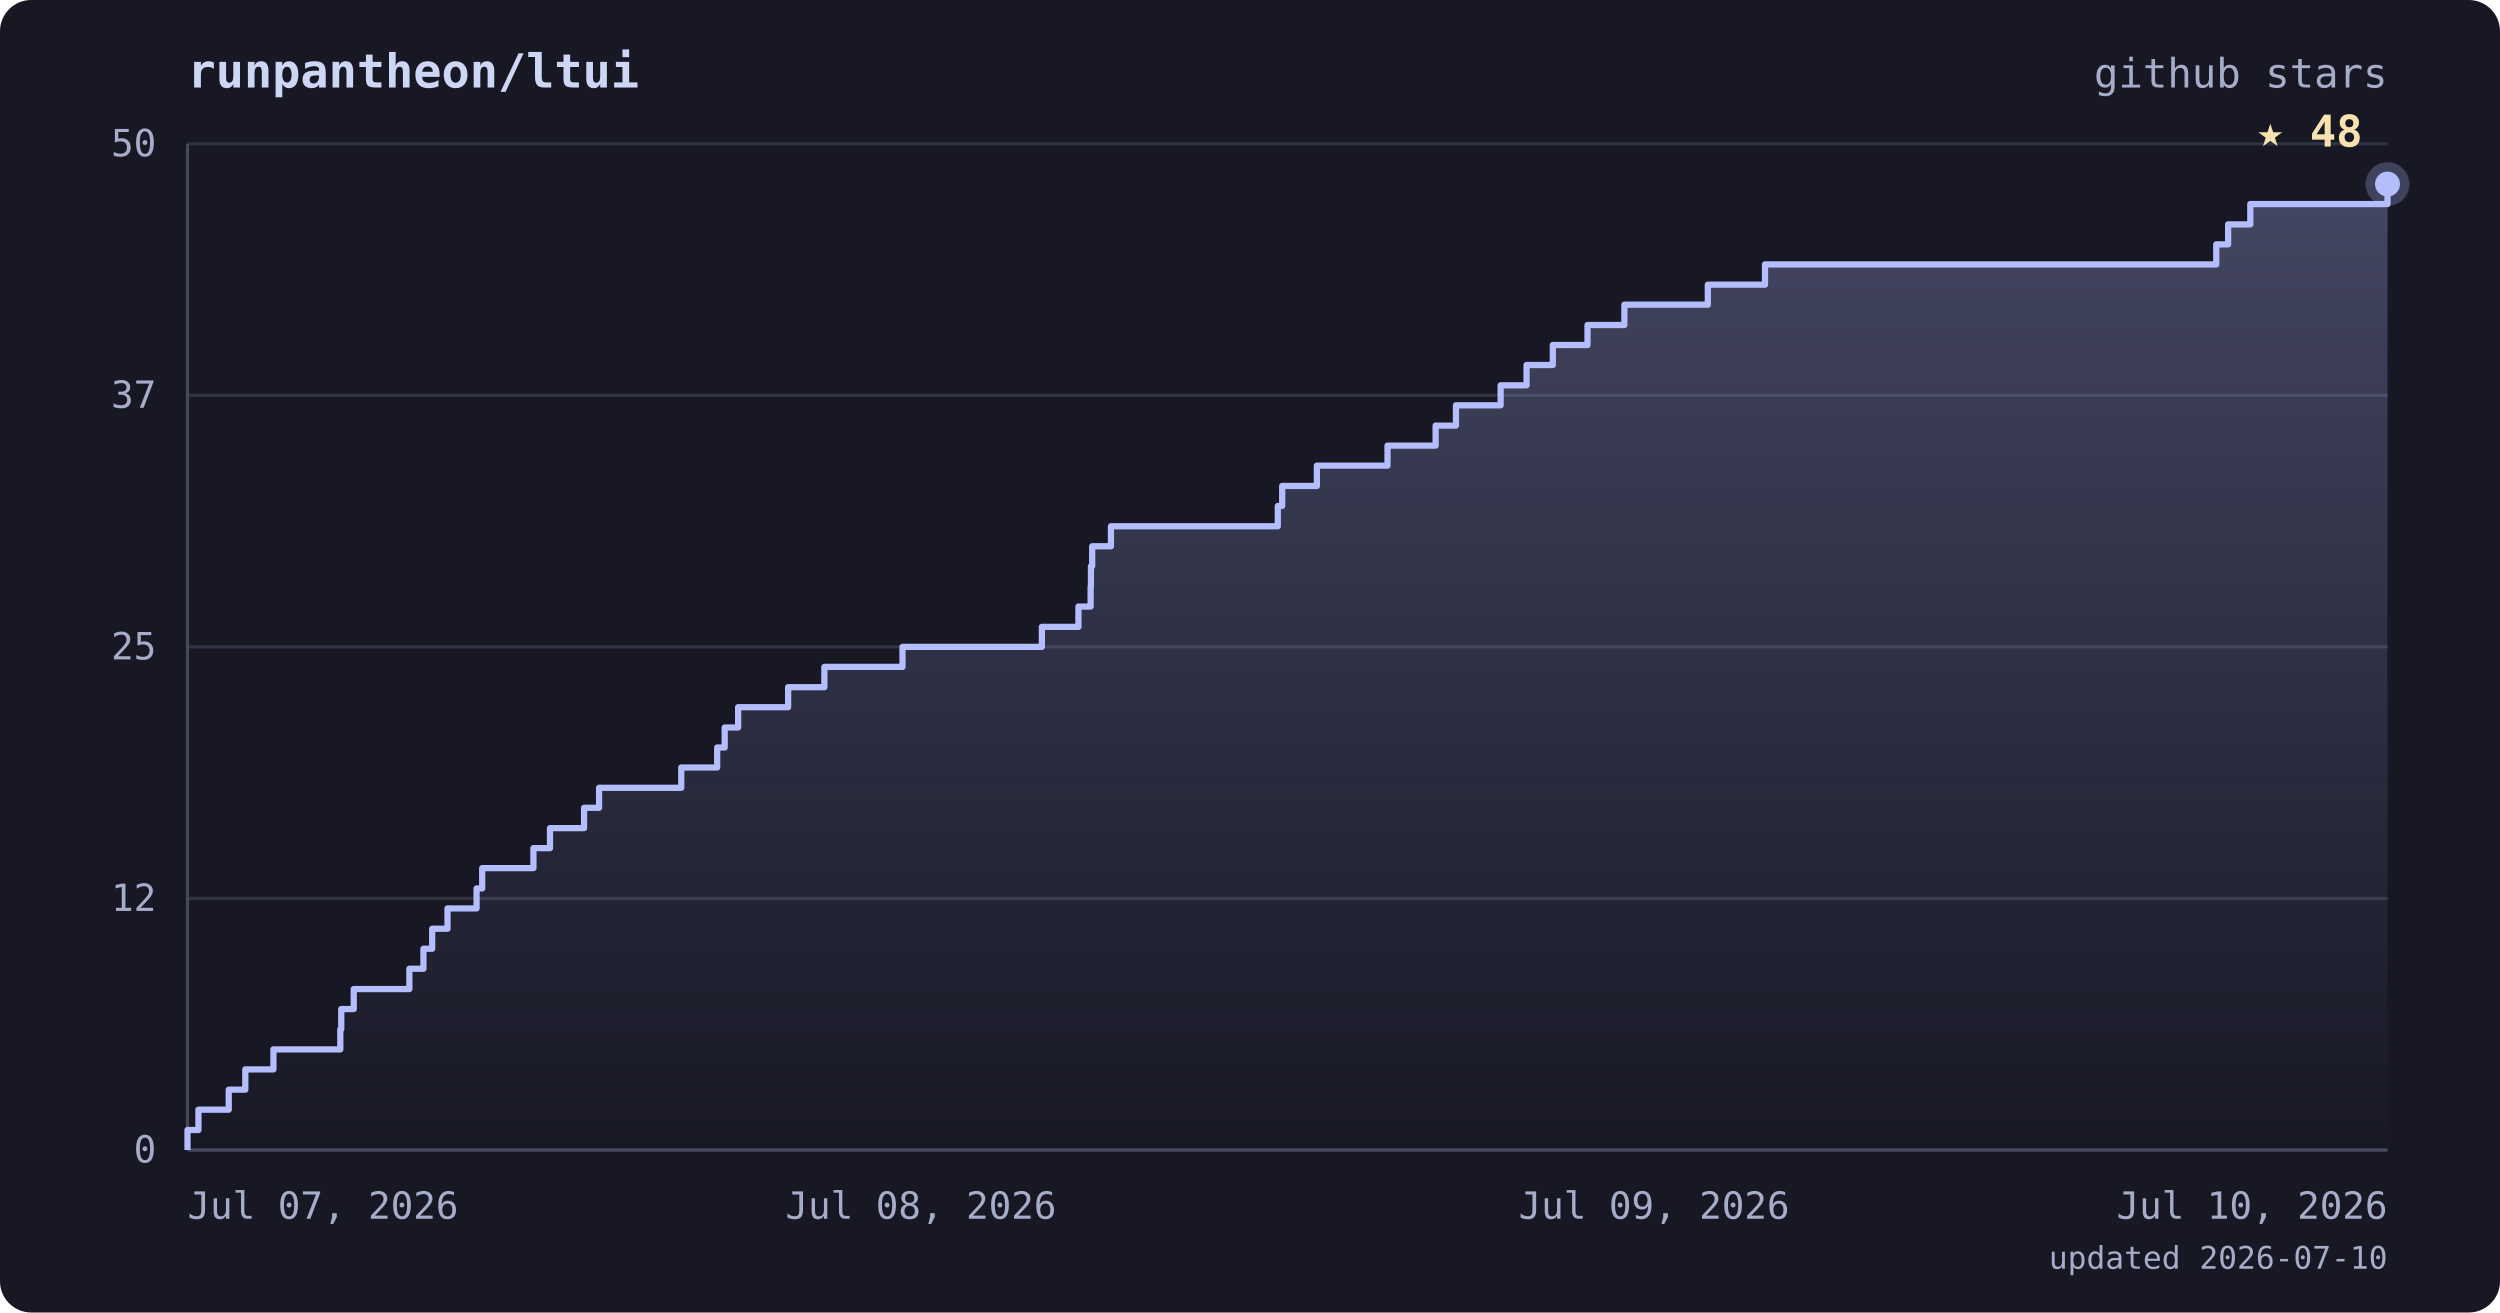
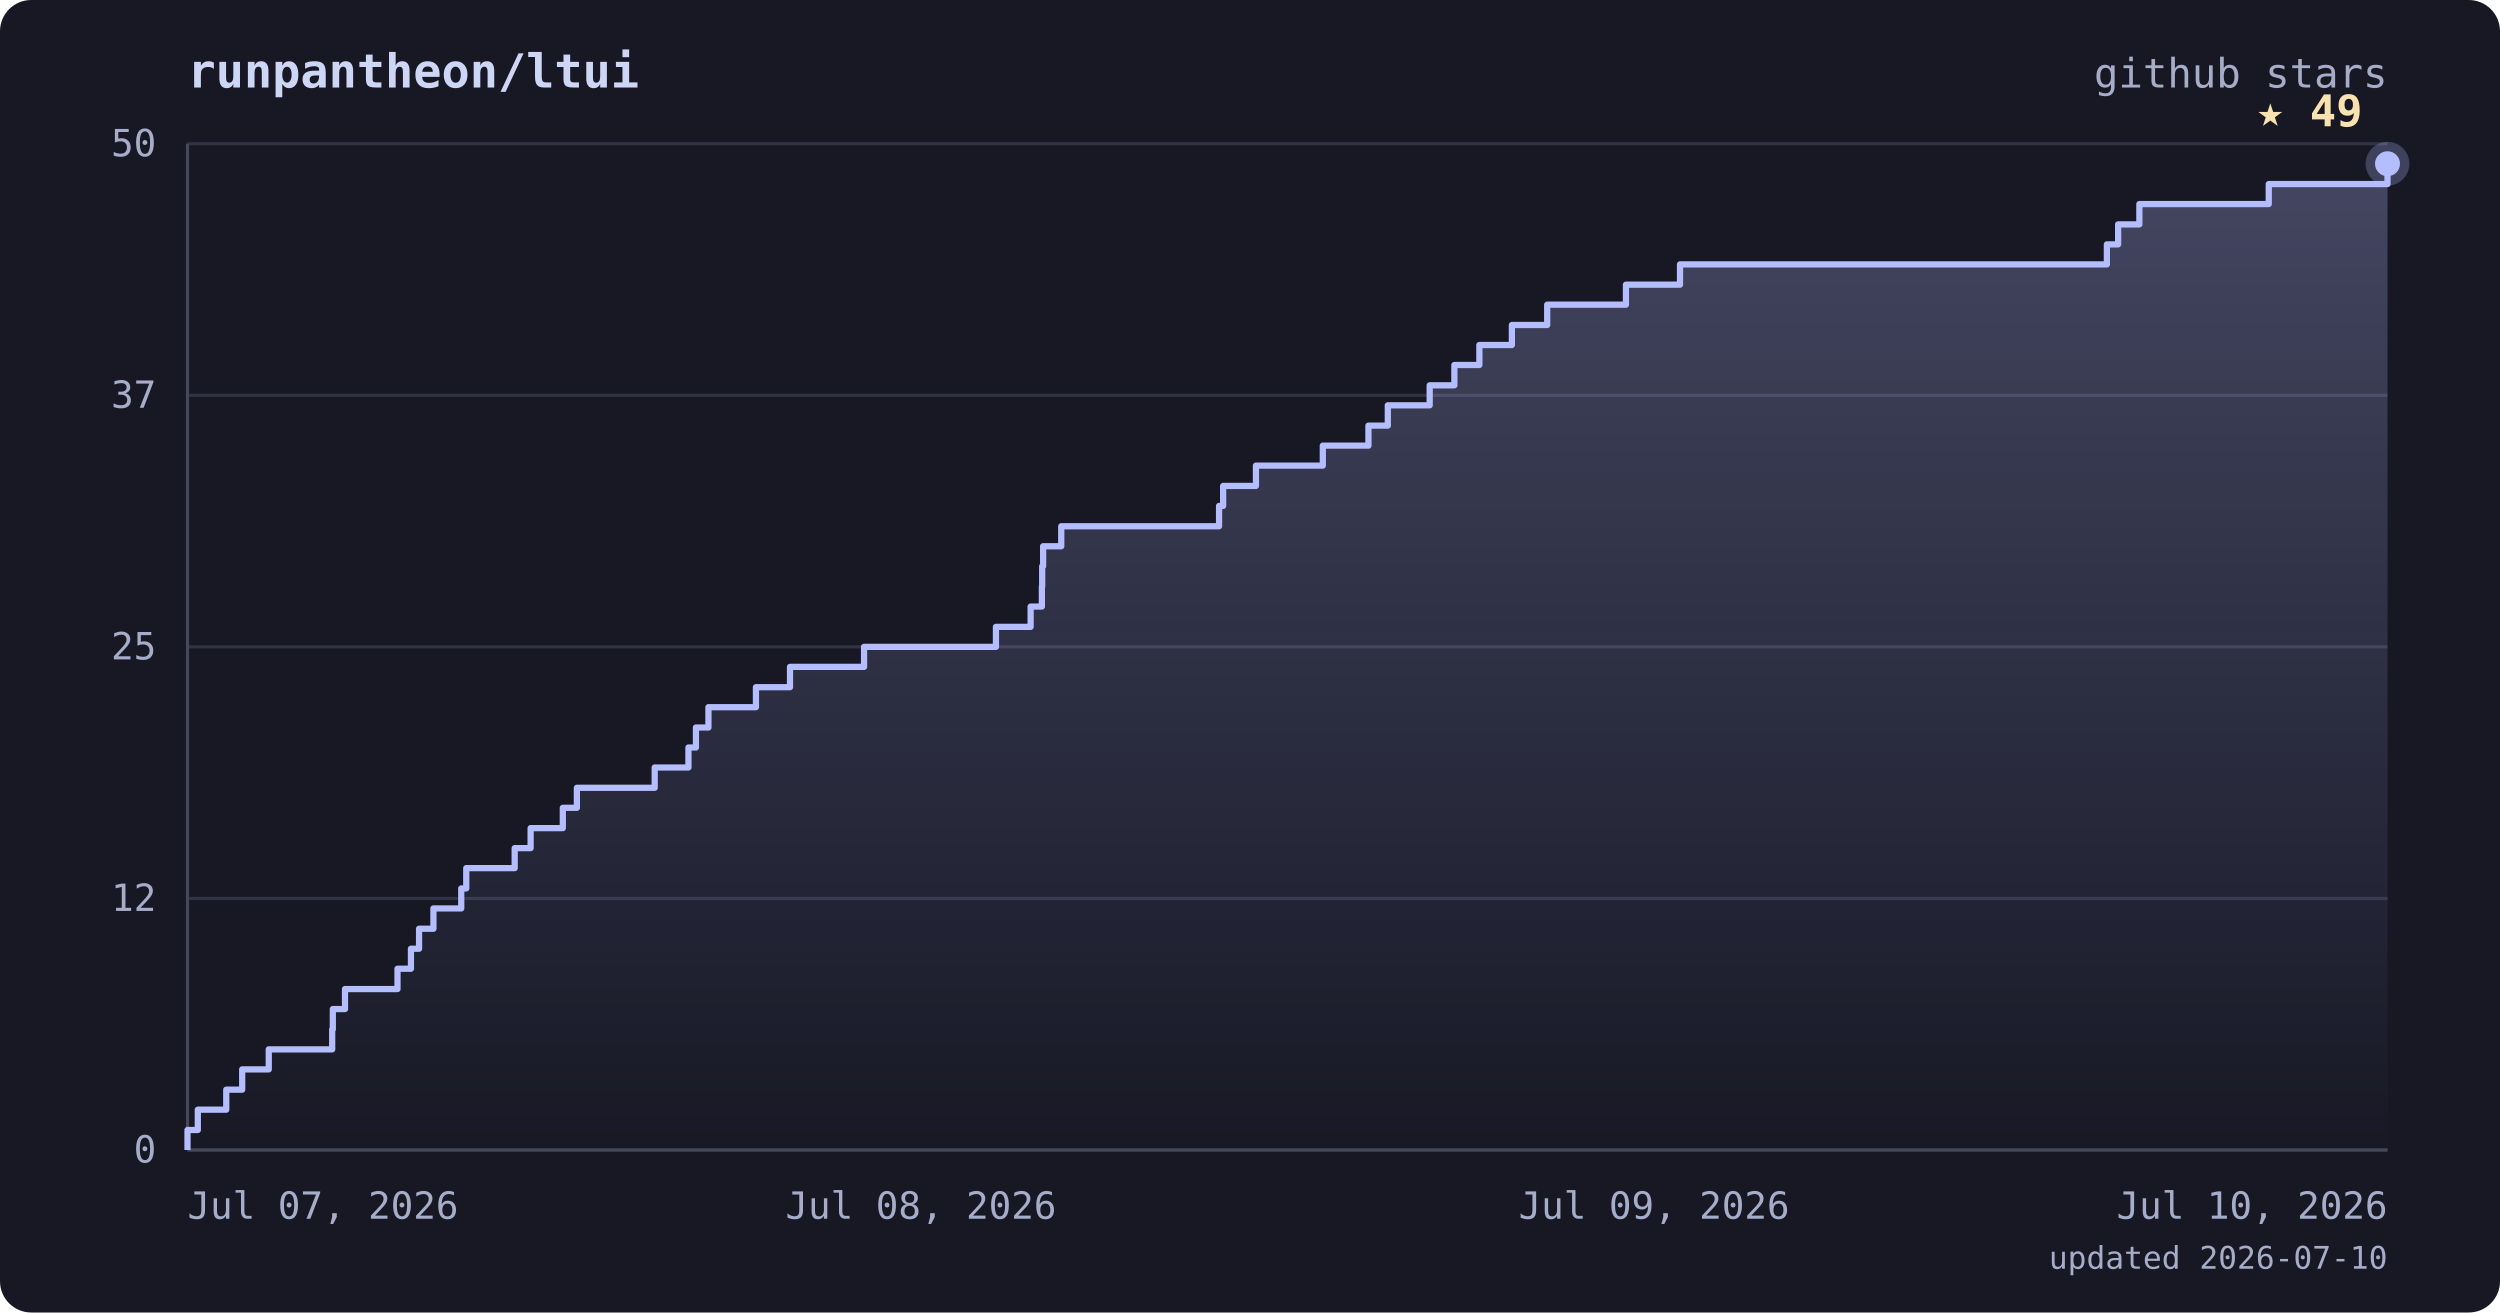
<svg xmlns="http://www.w3.org/2000/svg" viewBox="0 0 800 420" font-family="ui-monospace, 'JetBrains Mono', 'SFMono-Regular', Menlo, monospace">
  <defs>
    <linearGradient id="area" x1="0" y1="0" x2="0" y2="1">
      <stop offset="0%" stop-color="#b4befe" stop-opacity="0.28" />
      <stop offset="100%" stop-color="#b4befe" stop-opacity="0" />
    </linearGradient>
  </defs>
  <rect width="800" height="420" rx="10" fill="#181825" />
  <text x="60" y="28" fill="#cdd6f4" font-size="15" font-weight="bold">runpantheon/ltui</text>
  <text x="764" y="28" text-anchor="end" fill="#a6adc8" font-size="13">github stars</text>
  <line x1="60" y1="368.0" x2="764" y2="368.0" stroke="#313244" stroke-width="1" />
  <line x1="60" y1="287.5" x2="764" y2="287.5" stroke="#313244" stroke-width="1" />
  <line x1="60" y1="207.0" x2="764" y2="207.0" stroke="#313244" stroke-width="1" />
  <line x1="60" y1="126.5" x2="764" y2="126.5" stroke="#313244" stroke-width="1" />
  <line x1="60" y1="46.0" x2="764" y2="46.0" stroke="#313244" stroke-width="1" />
  <line x1="60" y1="46" x2="60" y2="368" stroke="#45475a" stroke-width="1" />
  <line x1="60" y1="368" x2="764" y2="368" stroke="#45475a" stroke-width="1" />
-   <polygon points="60,368.0 60.0,368.0 60.0,368.0 60.0,361.6 63.5,361.6 63.5,355.1 73.2,355.1 73.2,348.7 78.5,348.7 78.5,342.2 87.5,342.2 87.5,335.8 108.9,335.8 108.9,329.4 109.2,329.4 109.2,322.9 113.2,322.9 113.2,316.5 131.0,316.5 131.0,310.0 135.5,310.0 135.5,303.6 138.3,303.6 138.3,297.2 143.2,297.2 143.2,290.7 152.5,290.7 152.5,284.3 154.3,284.3 154.3,277.8 170.7,277.8 170.7,271.4 176.0,271.4 176.0,265.0 186.9,265.0 186.9,258.5 191.7,258.5 191.7,252.1 218.0,252.1 218.0,245.6 229.5,245.6 229.5,239.2 231.9,239.2 231.9,232.8 236.2,232.8 236.2,226.3 252.2,226.3 252.2,219.9 263.8,219.9 263.8,213.4 288.8,213.4 288.8,207.0 333.4,207.0 333.4,200.6 345.1,200.6 345.1,194.1 349.0,194.1 349.0,187.7 349.1,187.7 349.1,181.2 349.5,181.2 349.5,174.8 355.5,174.8 355.5,168.4 408.9,168.4 408.9,161.9 410.3,161.9 410.3,155.5 421.4,155.5 421.4,149.0 444.0,149.0 444.0,142.6 459.4,142.6 459.4,136.2 465.9,136.2 465.9,129.7 480.2,129.7 480.2,123.3 488.5,123.3 488.5,116.8 496.9,116.8 496.9,110.4 508.0,110.4 508.0,104.0 519.8,104.0 519.8,97.5 546.5,97.5 546.5,91.1 564.8,91.1 564.8,84.6 709.2,84.6 709.2,78.2 713.0,78.2 713.0,71.8 720.1,71.8 720.1,65.3 764.0,65.3 764.0,58.9 764.0,58.9 764.0,368.0" fill="url(#area)" />
-   <polyline points="60.0,368.0 60.0,368.0 60.0,361.6 63.5,361.6 63.5,355.1 73.2,355.1 73.2,348.7 78.5,348.7 78.5,342.2 87.5,342.2 87.5,335.8 108.9,335.8 108.9,329.4 109.2,329.4 109.2,322.9 113.2,322.9 113.2,316.5 131.0,316.5 131.0,310.0 135.5,310.0 135.5,303.6 138.3,303.6 138.3,297.2 143.2,297.2 143.2,290.7 152.5,290.7 152.5,284.3 154.3,284.3 154.3,277.8 170.7,277.8 170.7,271.4 176.0,271.4 176.0,265.0 186.9,265.0 186.9,258.5 191.7,258.5 191.7,252.1 218.0,252.1 218.0,245.6 229.5,245.6 229.5,239.2 231.9,239.2 231.9,232.8 236.2,232.8 236.2,226.3 252.2,226.3 252.2,219.9 263.8,219.9 263.8,213.4 288.8,213.4 288.8,207.0 333.4,207.0 333.4,200.6 345.1,200.6 345.1,194.1 349.0,194.1 349.0,187.7 349.1,187.7 349.1,181.2 349.5,181.2 349.5,174.8 355.5,174.8 355.5,168.4 408.9,168.4 408.9,161.9 410.3,161.9 410.3,155.5 421.4,155.5 421.4,149.0 444.0,149.0 444.0,142.6 459.4,142.6 459.4,136.2 465.9,136.2 465.9,129.7 480.2,129.7 480.2,123.3 488.5,123.3 488.5,116.8 496.9,116.8 496.9,110.4 508.0,110.4 508.0,104.0 519.8,104.0 519.8,97.5 546.5,97.5 546.5,91.1 564.8,91.1 564.8,84.6 709.2,84.6 709.2,78.2 713.0,78.2 713.0,71.8 720.1,71.8 720.1,65.3 764.0,65.3 764.0,58.9 764.0,58.9" fill="none" stroke="#b4befe" stroke-width="2" stroke-linejoin="round" />
-   <circle cx="764.0" cy="58.9" r="7" fill="#b4befe" opacity="0.25" />
-   <circle cx="764.0" cy="58.9" r="4" fill="#b4befe" />
-   <text x="756.0" y="46.9" text-anchor="end" fill="#f9e2af" font-size="14" font-weight="bold">★ 48</text>
+   <polygon points="60,368.0 60.0,368.0 60.0,368.0 60.0,361.6 63.3,361.6 63.3,355.1 72.4,355.1 72.4,348.7 77.5,348.7 77.5,342.2 86.0,342.2 86.0,335.8 106.3,335.8 106.3,329.4 106.5,329.4 106.5,322.9 110.4,322.9 110.4,316.5 127.2,316.5 127.2,310.0 131.5,310.0 131.5,303.6 134.1,303.6 134.1,297.2 138.7,297.2 138.7,290.7 147.6,290.7 147.6,284.3 149.2,284.3 149.2,277.8 164.7,277.8 164.7,271.4 169.8,271.4 169.8,265.0 180.1,265.0 180.1,258.5 184.6,258.5 184.6,252.1 209.5,252.1 209.5,245.6 220.3,245.6 220.3,239.2 222.7,239.2 222.7,232.8 226.7,232.8 226.7,226.3 241.9,226.3 241.9,219.9 252.8,219.9 252.8,213.4 276.5,213.4 276.5,207.0 318.7,207.0 318.7,200.6 329.8,200.6 329.8,194.1 333.4,194.1 333.4,187.7 333.5,187.7 333.5,181.2 333.8,181.2 333.8,174.8 339.6,174.8 339.6,168.4 390.1,168.4 390.1,161.9 391.4,161.9 391.4,155.5 401.9,155.5 401.9,149.0 423.3,149.0 423.3,142.6 437.9,142.6 437.9,136.2 444.1,136.2 444.1,129.7 457.5,129.7 457.5,123.3 465.4,123.3 465.4,116.8 473.4,116.8 473.4,110.4 483.8,110.4 483.8,104.0 495.1,104.0 495.1,97.5 520.3,97.5 520.3,91.1 537.6,91.1 537.6,84.6 674.2,84.6 674.2,78.2 677.8,78.2 677.8,71.8 684.6,71.8 684.6,65.3 726.0,65.3 726.0,58.9 764.0,58.9 764.0,52.4 764.0,52.4 764.0,368.0" fill="url(#area)" />
+   <polyline points="60.0,368.0 60.0,368.0 60.0,361.6 63.3,361.6 63.3,355.1 72.4,355.1 72.4,348.7 77.5,348.7 77.5,342.2 86.0,342.2 86.0,335.8 106.3,335.8 106.3,329.4 106.5,329.4 106.5,322.9 110.4,322.9 110.4,316.5 127.2,316.5 127.2,310.0 131.5,310.0 131.5,303.6 134.1,303.6 134.1,297.2 138.7,297.2 138.7,290.7 147.6,290.7 147.6,284.3 149.2,284.3 149.2,277.8 164.7,277.8 164.7,271.4 169.8,271.4 169.8,265.0 180.1,265.0 180.1,258.5 184.6,258.5 184.6,252.1 209.5,252.1 209.5,245.6 220.3,245.6 220.3,239.2 222.7,239.2 222.7,232.8 226.7,232.8 226.7,226.3 241.9,226.3 241.9,219.9 252.8,219.9 252.8,213.4 276.5,213.4 276.5,207.0 318.7,207.0 318.7,200.6 329.8,200.6 329.8,194.1 333.4,194.1 333.4,187.7 333.5,187.7 333.5,181.2 333.8,181.2 333.8,174.8 339.6,174.8 339.6,168.4 390.1,168.4 390.1,161.9 391.4,161.9 391.4,155.5 401.9,155.5 401.9,149.0 423.3,149.0 423.3,142.6 437.9,142.6 437.9,136.2 444.1,136.2 444.1,129.7 457.5,129.7 457.5,123.3 465.4,123.3 465.4,116.8 473.4,116.8 473.4,110.4 483.8,110.4 483.8,104.0 495.1,104.0 495.1,97.5 520.3,97.5 520.3,91.1 537.6,91.1 537.6,84.6 674.2,84.6 674.2,78.2 677.8,78.2 677.8,71.8 684.6,71.8 684.6,65.3 726.0,65.3 726.0,58.9 764.0,58.9 764.0,52.4 764.0,52.4" fill="none" stroke="#b4befe" stroke-width="2" stroke-linejoin="round" />
+   <circle cx="764.0" cy="52.4" r="7" fill="#b4befe" opacity="0.25" />
+   <circle cx="764.0" cy="52.4" r="4" fill="#b4befe" />
+   <text x="756.0" y="40.4" text-anchor="end" fill="#f9e2af" font-size="14" font-weight="bold">★ 49</text>
  <text x="50" y="372.0" text-anchor="end" fill="#a6adc8" font-size="12">0</text>
  <text x="50" y="291.5" text-anchor="end" fill="#a6adc8" font-size="12">12</text>
  <text x="50" y="211.0" text-anchor="end" fill="#a6adc8" font-size="12">25</text>
  <text x="50" y="130.5" text-anchor="end" fill="#a6adc8" font-size="12">37</text>
  <text x="50" y="50.0" text-anchor="end" fill="#a6adc8" font-size="12">50</text>
  <text x="60.0" y="390" text-anchor="start" fill="#a6adc8" font-size="12">Jul 07, 2026</text>
  <text x="294.7" y="390" text-anchor="middle" fill="#a6adc8" font-size="12">Jul 08, 2026</text>
  <text x="529.3" y="390" text-anchor="middle" fill="#a6adc8" font-size="12">Jul 09, 2026</text>
  <text x="764.0" y="390" text-anchor="end" fill="#a6adc8" font-size="12">Jul 10, 2026</text>
  <text x="764" y="406" text-anchor="end" fill="#a6adc8" font-size="10">updated 2026-07-10</text>
</svg>
